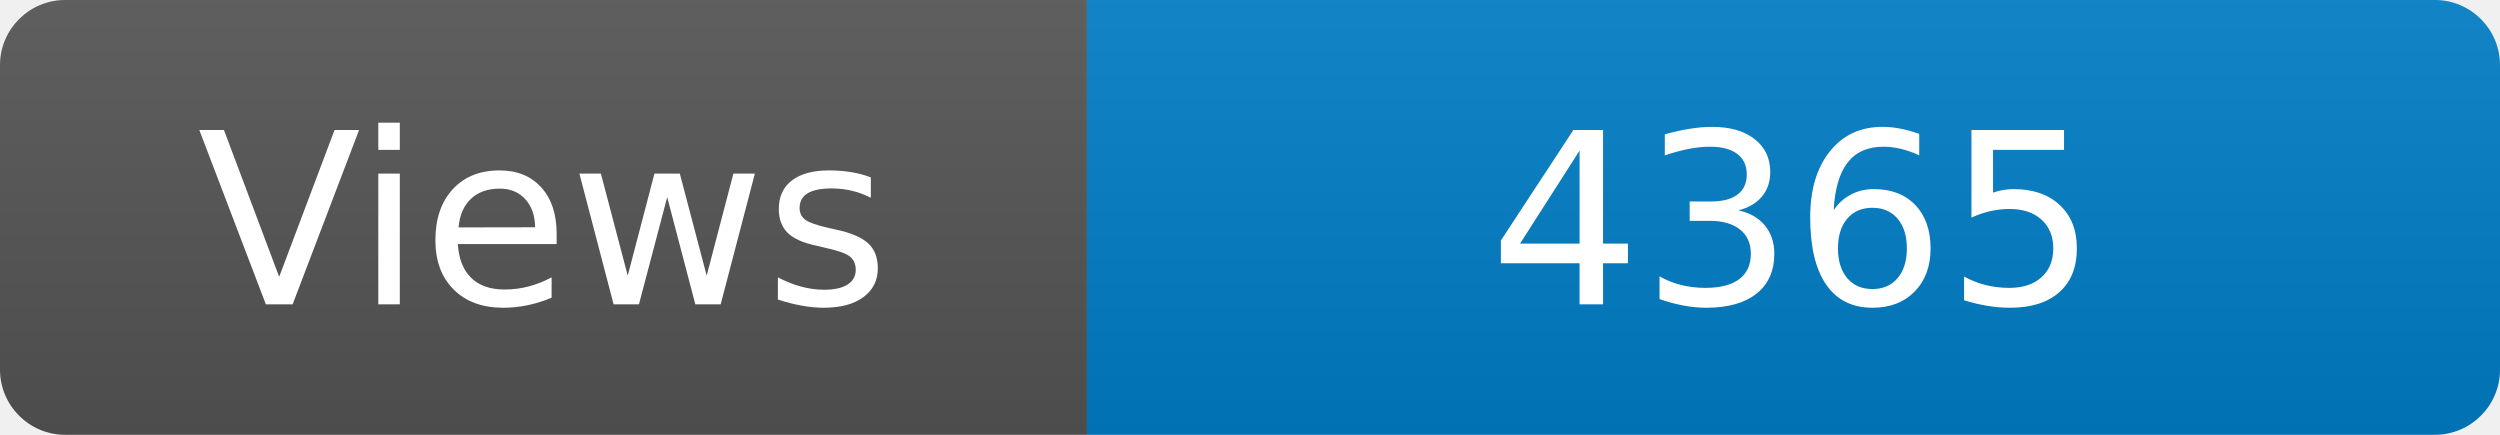
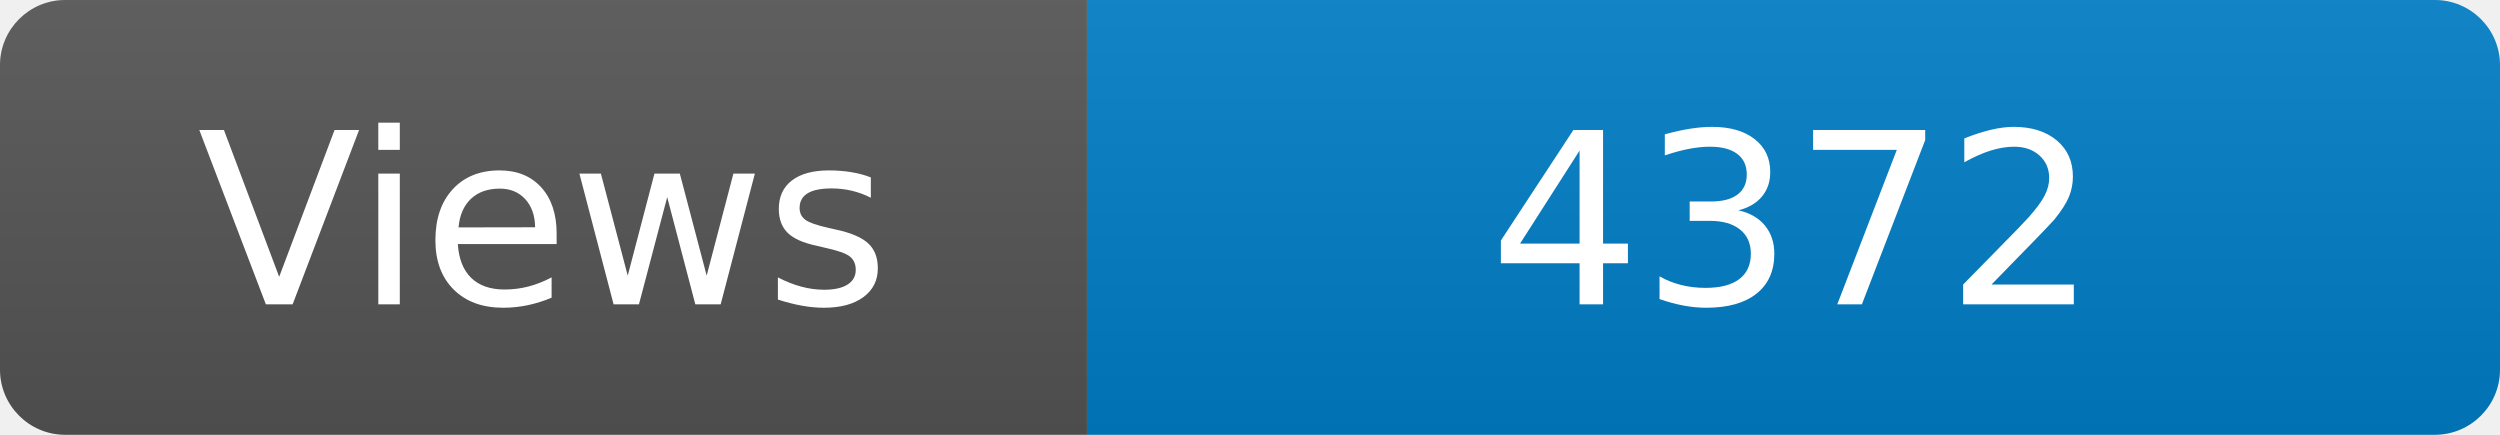
<svg xmlns="http://www.w3.org/2000/svg" width="115" height="20" role="img" aria-label="Maintained?: yes">
  <linearGradient id="s" x2="0" y2="100%">
    <stop offset="0" stop-color="#bbb" stop-opacity=".1" />
    <stop offset="1" stop-opacity=".1" />
  </linearGradient>
  <clipPath id="r">
    <rect width="115" height="20" rx="3" fill="#fff" />
  </clipPath>
  <g clip-path="url(#r)">
    <rect width="50" height="20" fill="#555" />
    <rect x="50" width="160" height="20" fill="#007ec6" />
    <rect width="115" height="20" fill="url(#s)" />
  </g>
  <g fill="#fff" text-anchor="middle" font-family="Verdana,Geneva,DejaVu Sans,sans-serif" font-size="110">
    <text x="250" y="140" transform="scale(.1)" fill="#fff">Views</text>
-     <text x="825" y="140" transform="scale(.1)" fill="#fff">4365</text>
+     <text x="825" y="140" transform="scale(.1)" fill="#fff">4372</text>
  </g>
</svg>
